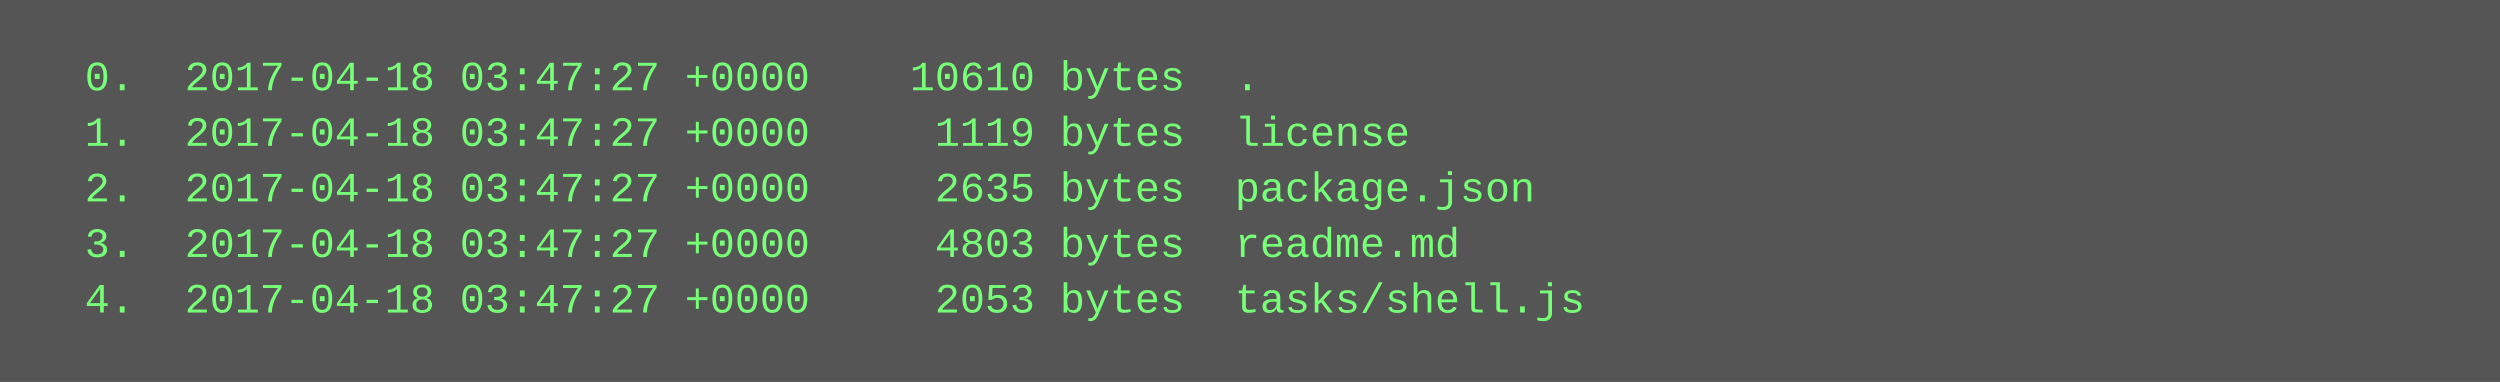
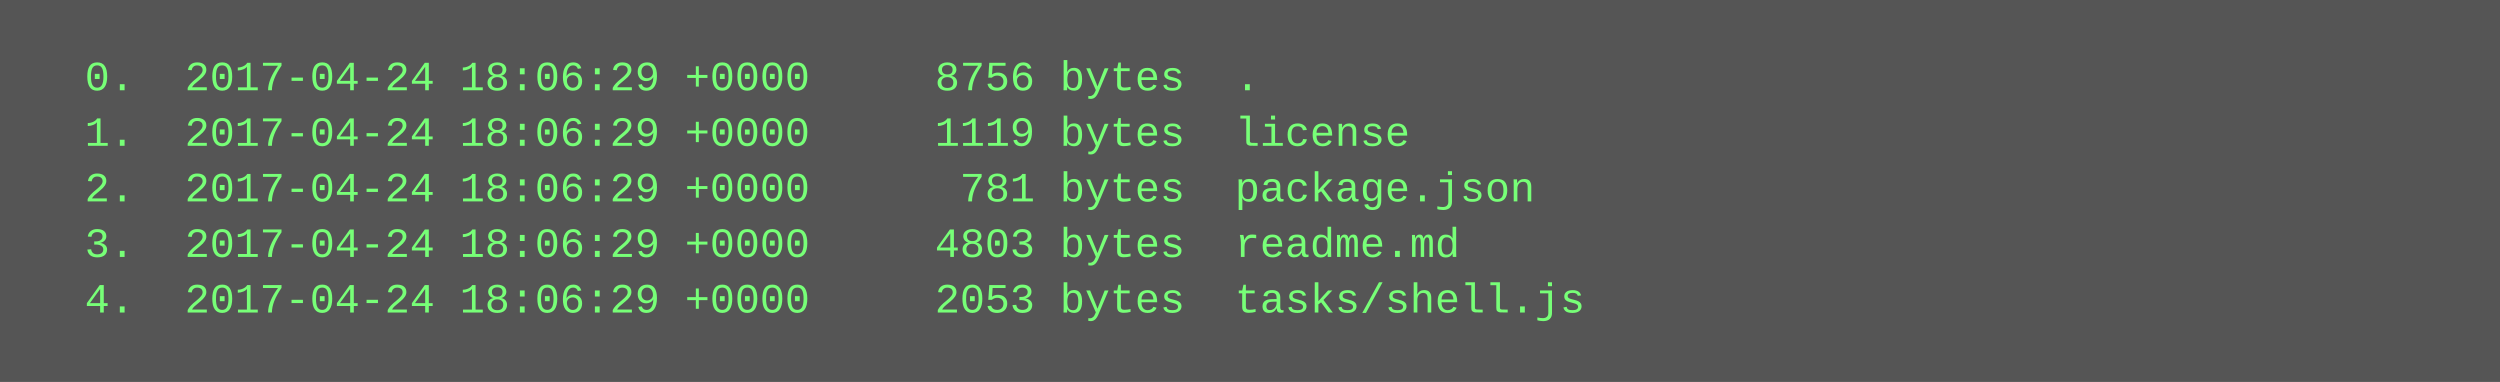
<svg xmlns="http://www.w3.org/2000/svg" height="110" width="720">
  <rect height="110" fill="#555" width="720" />
  <text fill="#7f7" font-family="Courier New" font-size="12" xml:space="preserve">
-     <tspan x="10" y="26">  0.  2017-04-18 03:47:27 +0000    10610 bytes  .</tspan>
-     <tspan x="10" y="42">  1.  2017-04-18 03:47:27 +0000     1119 bytes  license</tspan>
-     <tspan x="10" y="58">  2.  2017-04-18 03:47:27 +0000     2635 bytes  package.json</tspan>
-     <tspan x="10" y="74">  3.  2017-04-18 03:47:27 +0000     4803 bytes  readme.md</tspan>
-     <tspan x="10" y="90">  4.  2017-04-18 03:47:27 +0000     2053 bytes  tasks/shell.js</tspan>
+     <tspan x="10" y="26">  0.  2017-04-24 18:06:29 +0000     8756 bytes  .</tspan>
+     <tspan x="10" y="42">  1.  2017-04-24 18:06:29 +0000     1119 bytes  license</tspan>
+     <tspan x="10" y="58">  2.  2017-04-24 18:06:29 +0000      781 bytes  package.json</tspan>
+     <tspan x="10" y="74">  3.  2017-04-24 18:06:29 +0000     4803 bytes  readme.md</tspan>
+     <tspan x="10" y="90">  4.  2017-04-24 18:06:29 +0000     2053 bytes  tasks/shell.js</tspan>
  </text>
</svg>
